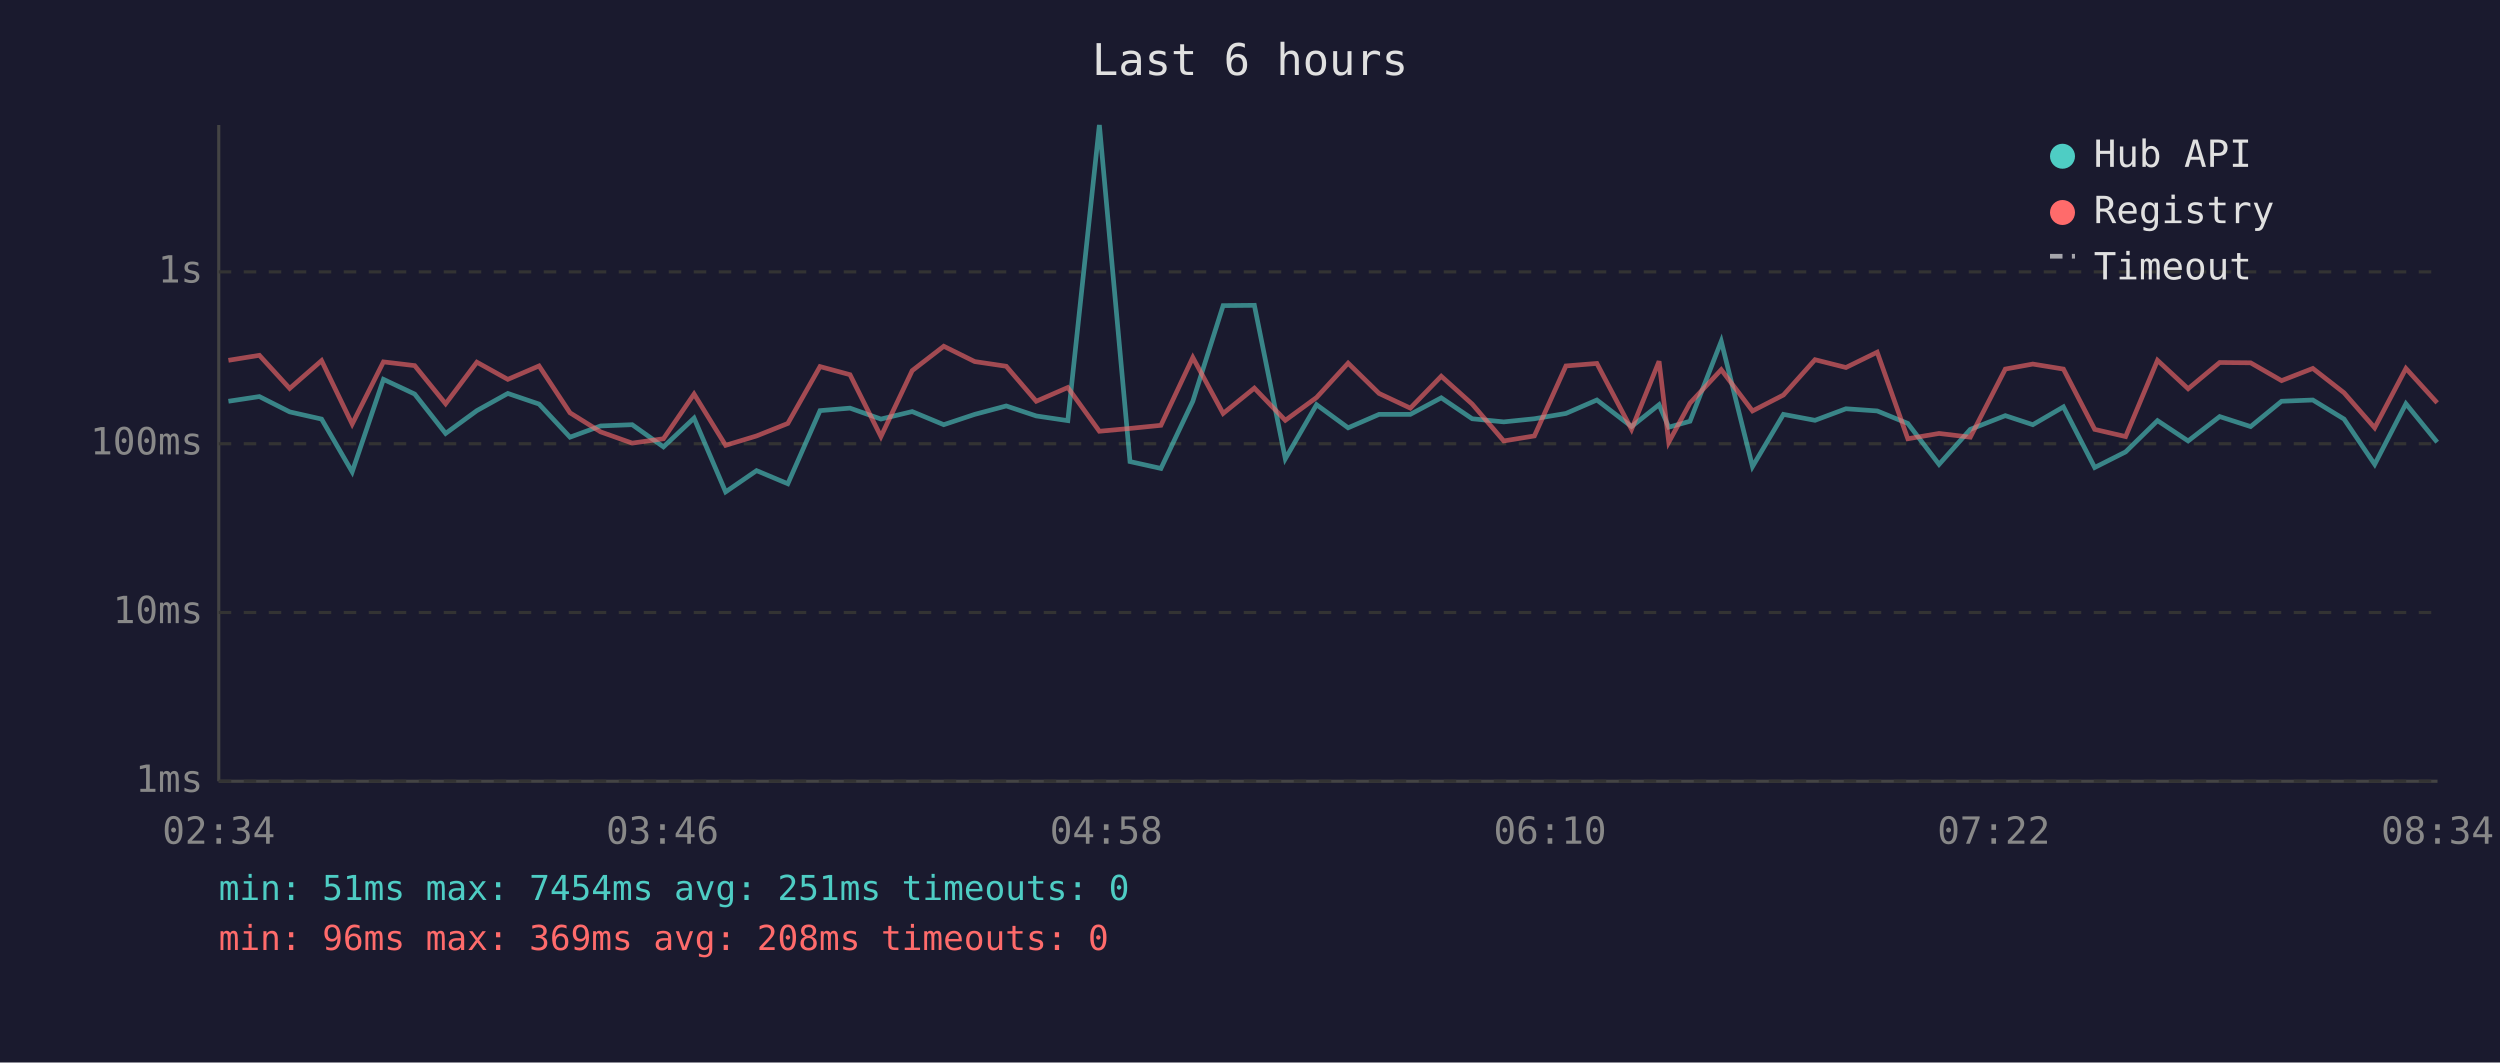
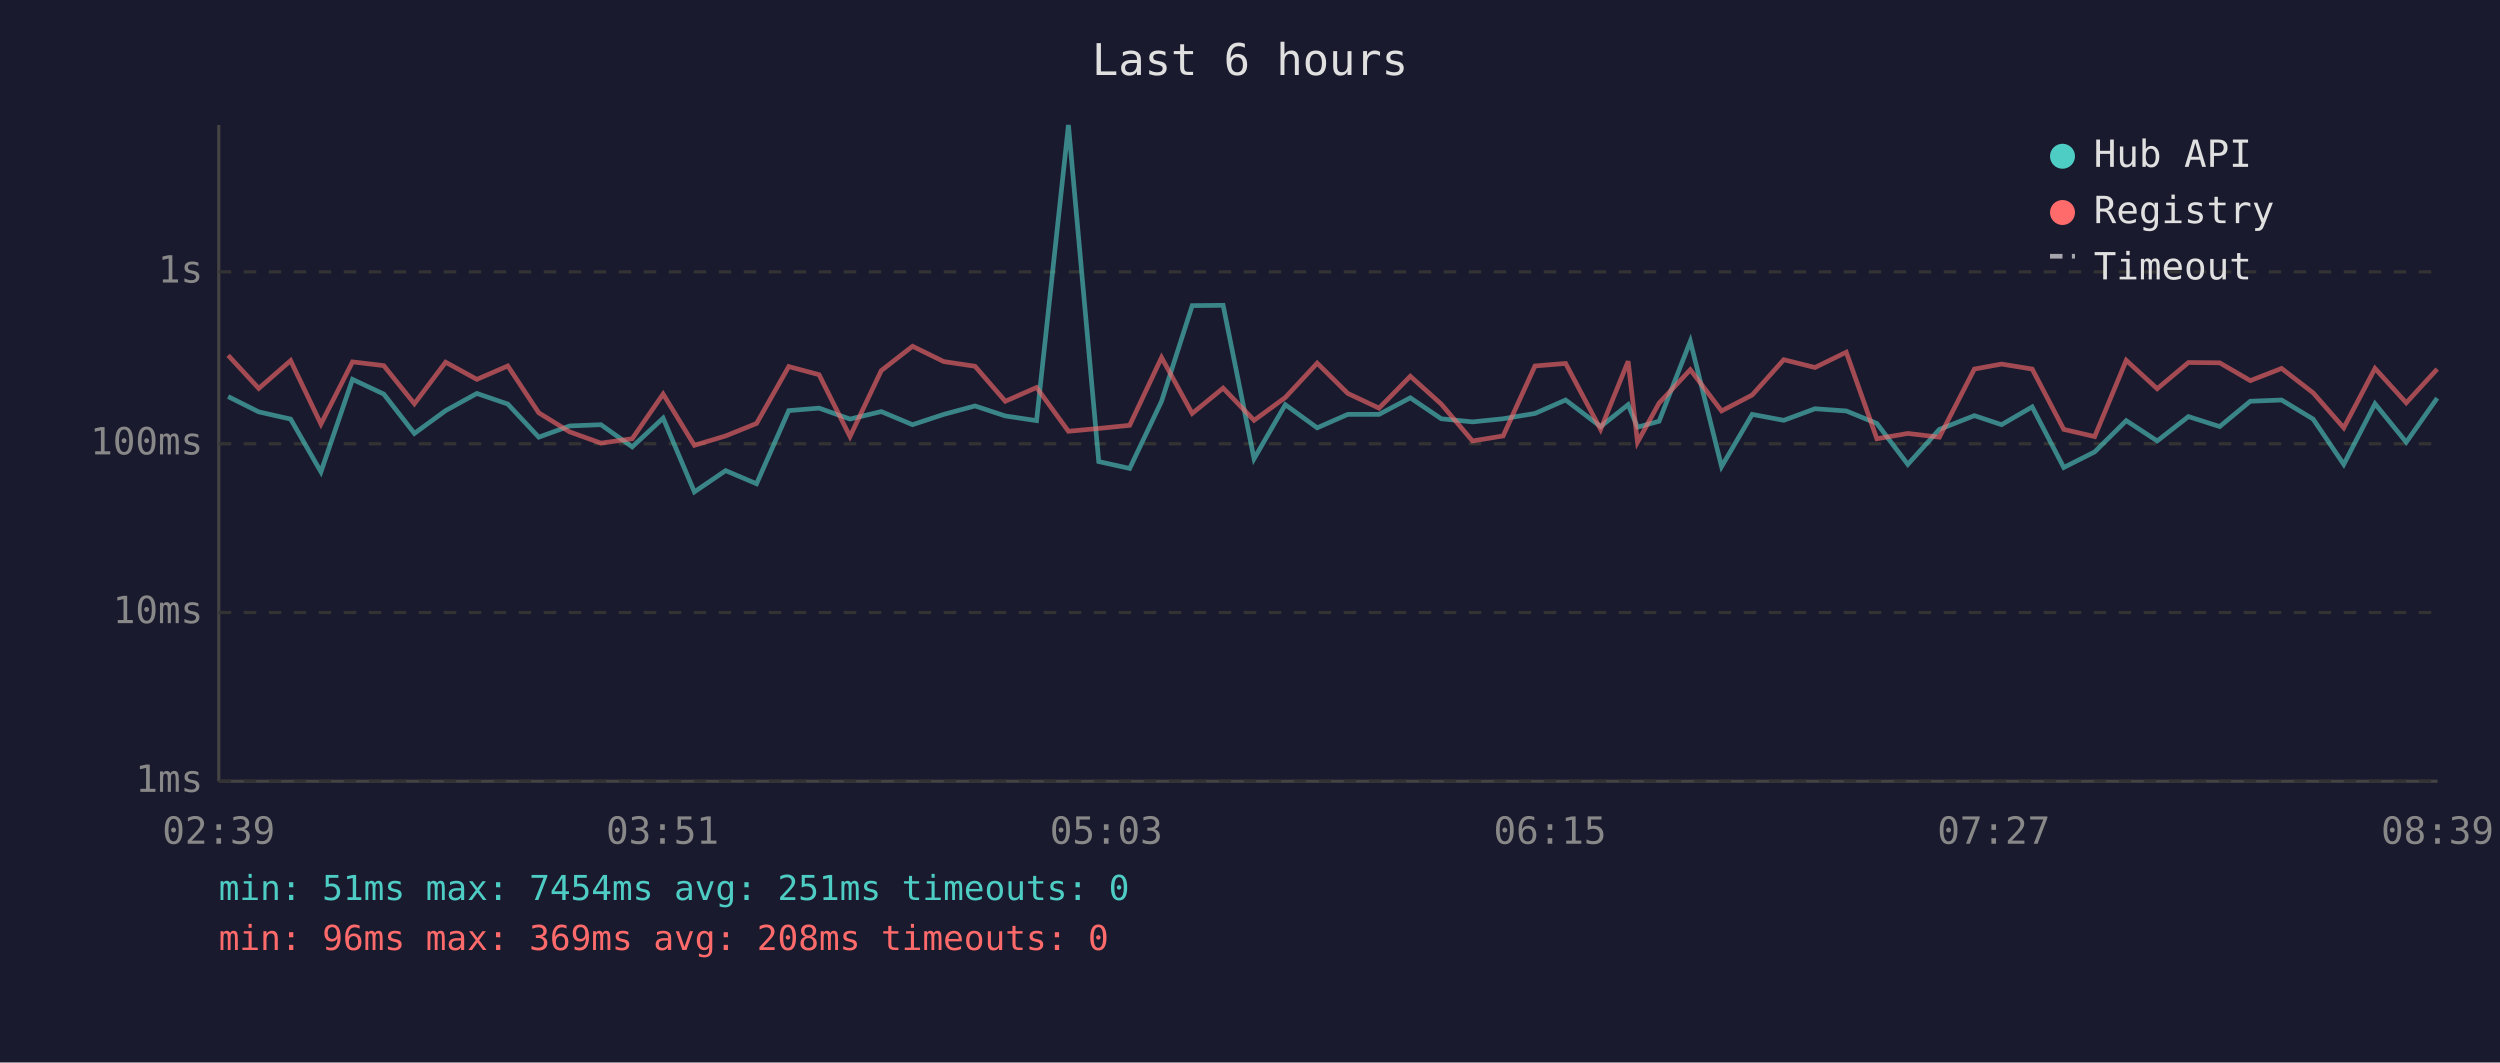
<svg xmlns="http://www.w3.org/2000/svg" viewBox="0 0 800 340" font-family="monospace" font-size="12">
  <rect width="800" height="340" fill="#1a1a2e" />
  <text x="400" y="24" fill="#e0e0e0" font-size="14" text-anchor="middle">Last 6 hours</text>
  <line x1="70" y1="40" x2="70" y2="250" stroke="#444" stroke-width="1" />
  <line x1="70" y1="250" x2="780" y2="250" stroke="#444" stroke-width="1" />
  <line x1="70" y1="250" x2="780" y2="250" stroke="#333" stroke-width="1" stroke-dasharray="4" />
  <text x="65" y="250" fill="#888" text-anchor="end" dominant-baseline="middle">1ms</text>
  <line x1="70" y1="196" x2="780" y2="196" stroke="#333" stroke-width="1" stroke-dasharray="4" />
  <text x="65" y="196" fill="#888" text-anchor="end" dominant-baseline="middle">10ms</text>
  <line x1="70" y1="142" x2="780" y2="142" stroke="#333" stroke-width="1" stroke-dasharray="4" />
  <text x="65" y="142" fill="#888" text-anchor="end" dominant-baseline="middle">100ms</text>
  <line x1="70" y1="87" x2="780" y2="87" stroke="#333" stroke-width="1" stroke-dasharray="4" />
  <text x="65" y="87" fill="#888" text-anchor="end" dominant-baseline="middle">1s</text>
-   <text x="70" y="270" fill="#888" text-anchor="middle">02:34</text>
-   <text x="212" y="270" fill="#888" text-anchor="middle">03:46</text>
-   <text x="354" y="270" fill="#888" text-anchor="middle">04:58</text>
-   <text x="496" y="270" fill="#888" text-anchor="middle">06:10</text>
-   <text x="638" y="270" fill="#888" text-anchor="middle">07:22</text>
-   <text x="780" y="270" fill="#888" text-anchor="middle">08:34</text>
-   <polyline points="73.1,128.4 83.0,126.9 92.7,131.8 102.9,134.1 112.7,151.0 122.7,121.4 132.7,126.1 142.6,138.7 152.6,131.4 162.5,125.9 172.5,129.3 182.4,139.9 192.2,136.3 202.3,135.9 212.3,143.0 222.1,133.8 232.2,157.4 242.1,150.6 252.1,154.8 262.4,131.4 272.0,130.6 281.9,134.1 291.9,131.7 302.0,135.9 311.9,132.6 322.0,129.9 331.6,133.1 341.7,134.6 351.8,40.0 361.6,147.7 371.5,149.9 381.7,128.4 391.4,97.8 401.4,97.7 411.3,146.8 421.3,129.5 431.4,136.9 441.3,132.6 451.3,132.6 461.2,127.3 471.1,134.0 481.2,135.0 491.0,134.0 501.1,132.3 511.0,128.0 522.1,136.5 530.9,129.5 534.0,136.7 540.8,134.8 550.8,109.2 560.8,149.3 570.7,132.6 580.8,134.5 590.7,130.8 600.7,131.5 610.5,135.5 620.5,148.6 630.5,137.4 641.7,133.0 650.5,135.9 660.3,130.2 670.3,149.6 680.2,144.6 690.4,134.6 700.2,141.1 710.3,133.3 720.2,136.5 730.1,128.4 740.1,128.0 750.1,134.1 759.9,148.6 769.9,129.2 779.9,141.5" fill="none" stroke="#4ecdc4" stroke-width="1.5" opacity="0.6" />
-   <polyline points="73.1,115.3 83.0,113.7 92.7,124.3 102.9,115.4 112.7,135.7 122.7,115.8 132.7,117.0 142.6,129.2 152.6,115.9 162.5,121.4 172.5,117.1 182.4,132.1 192.2,138.2 202.3,141.8 212.3,140.4 222.1,126.1 232.2,142.5 242.1,139.5 252.1,135.5 262.4,117.3 272.0,119.9 281.9,139.7 291.9,118.6 302.0,110.8 311.9,115.7 322.0,117.2 331.6,128.4 341.7,124.0 351.8,138.0 361.6,137.1 371.5,136.1 381.7,114.4 391.4,132.3 401.4,124.2 411.3,134.5 421.3,127.2 431.4,116.2 441.3,125.9 451.3,130.6 461.2,120.4 471.1,129.3 481.2,141.1 491.0,139.5 501.1,117.1 511.0,116.3 522.1,137.4 530.9,115.6 534.0,141.5 540.8,129.0 550.8,118.3 560.8,131.5 570.7,126.4 580.8,115.1 590.7,117.6 600.7,112.7 610.5,140.4 620.5,138.7 630.5,139.9 641.7,118.1 650.5,116.5 660.3,118.1 670.3,137.4 680.2,139.7 690.4,115.3 700.2,124.4 710.3,116.0 720.2,116.1 730.1,121.8 740.1,117.9 750.1,125.7 759.9,136.9 769.9,117.9 779.9,128.9" fill="none" stroke="#ff6b6b" stroke-width="1.5" opacity="0.6" />
+   <text x="70" y="270" fill="#888" text-anchor="middle">02:39</text>
+   <text x="212" y="270" fill="#888" text-anchor="middle">03:51</text>
+   <text x="354" y="270" fill="#888" text-anchor="middle">05:03</text>
+   <text x="496" y="270" fill="#888" text-anchor="middle">06:15</text>
+   <text x="638" y="270" fill="#888" text-anchor="middle">07:27</text>
+   <text x="780" y="270" fill="#888" text-anchor="middle">08:39</text>
+   <polyline points="73.0,126.9 82.8,131.8 93.0,134.1 102.7,151.0 112.8,121.4 122.8,126.1 132.6,138.7 142.6,131.4 152.6,125.9 162.5,129.3 172.4,139.9 182.3,136.3 192.3,135.9 202.3,143.0 212.2,133.8 222.2,157.4 232.2,150.6 242.1,154.8 252.4,131.4 262.1,130.6 272.0,134.1 282.0,131.7 292.0,135.9 302.0,132.6 312.0,129.9 321.7,133.1 331.7,134.6 341.9,40.0 351.6,147.7 361.5,149.9 371.7,128.4 381.5,97.8 391.4,97.7 401.3,146.8 411.3,129.5 421.5,136.9 431.3,132.6 441.3,132.6 451.3,127.3 461.2,134.0 471.2,135.0 481.0,134.0 491.2,132.3 501.0,128.0 512.2,136.5 521.0,129.5 524.0,136.7 530.9,134.8 540.9,109.2 550.9,149.3 560.7,132.6 570.8,134.5 580.8,130.8 590.8,131.5 600.6,135.5 610.5,148.6 620.6,137.4 631.8,133.0 640.5,135.9 650.3,130.2 660.4,149.6 670.3,144.6 680.4,134.6 690.3,141.1 700.3,133.3 710.3,136.5 720.1,128.4 730.1,128.0 740.2,134.1 750.0,148.6 760.0,129.2 770.0,141.5 779.9,127.4" fill="none" stroke="#4ecdc4" stroke-width="1.5" opacity="0.6" />
+   <polyline points="73.0,113.7 82.8,124.3 93.0,115.4 102.7,135.7 112.8,115.8 122.8,117.0 132.6,129.2 142.6,115.9 152.6,121.4 162.5,117.1 172.4,132.1 182.3,138.2 192.3,141.8 202.3,140.4 212.2,126.1 222.2,142.5 232.2,139.5 242.1,135.5 252.4,117.3 262.1,119.9 272.0,139.7 282.0,118.6 292.0,110.8 302.0,115.7 312.0,117.2 321.7,128.4 331.7,124.0 341.9,138.0 351.6,137.1 361.5,136.1 371.7,114.4 381.5,132.3 391.4,124.2 401.3,134.5 411.3,127.2 421.5,116.2 431.3,125.9 441.3,130.6 451.3,120.4 461.2,129.3 471.2,141.1 481.0,139.5 491.2,117.1 501.0,116.3 512.2,137.4 521.0,115.6 524.0,141.5 530.9,129.0 540.9,118.3 550.9,131.5 560.7,126.4 570.8,115.1 580.8,117.6 590.8,112.7 600.6,140.4 610.5,138.7 620.6,139.9 631.8,118.1 640.5,116.5 650.3,118.1 660.4,137.4 670.3,139.7 680.4,115.3 690.3,124.4 700.3,116.0 710.3,116.1 720.1,121.8 730.1,117.9 740.2,125.7 750.0,136.9 760.0,117.9 770.0,128.9 779.9,118.1" fill="none" stroke="#ff6b6b" stroke-width="1.5" opacity="0.6" />
  <circle cx="660" cy="50" r="4" fill="#4ecdc4" />
  <text x="670" y="50" fill="#e0e0e0" dominant-baseline="middle">Hub API</text>
  <circle cx="660" cy="68" r="4" fill="#ff6b6b" />
  <text x="670" y="68" fill="#e0e0e0" dominant-baseline="middle">Registry</text>
  <line x1="656" y1="82" x2="664" y2="82" stroke="#e0e0e0" stroke-width="1.5" stroke-dasharray="4,3" opacity="0.7" />
  <text x="670" y="86" fill="#e0e0e0" dominant-baseline="middle">Timeout</text>
  <text x="70" y="288" fill="#4ecdc4" font-size="11">min: 51ms  max: 7454ms  avg: 251ms  timeouts: 0</text>
  <text x="70" y="304" fill="#ff6b6b" font-size="11">min: 96ms  max: 369ms  avg: 208ms  timeouts: 0</text>
</svg>
